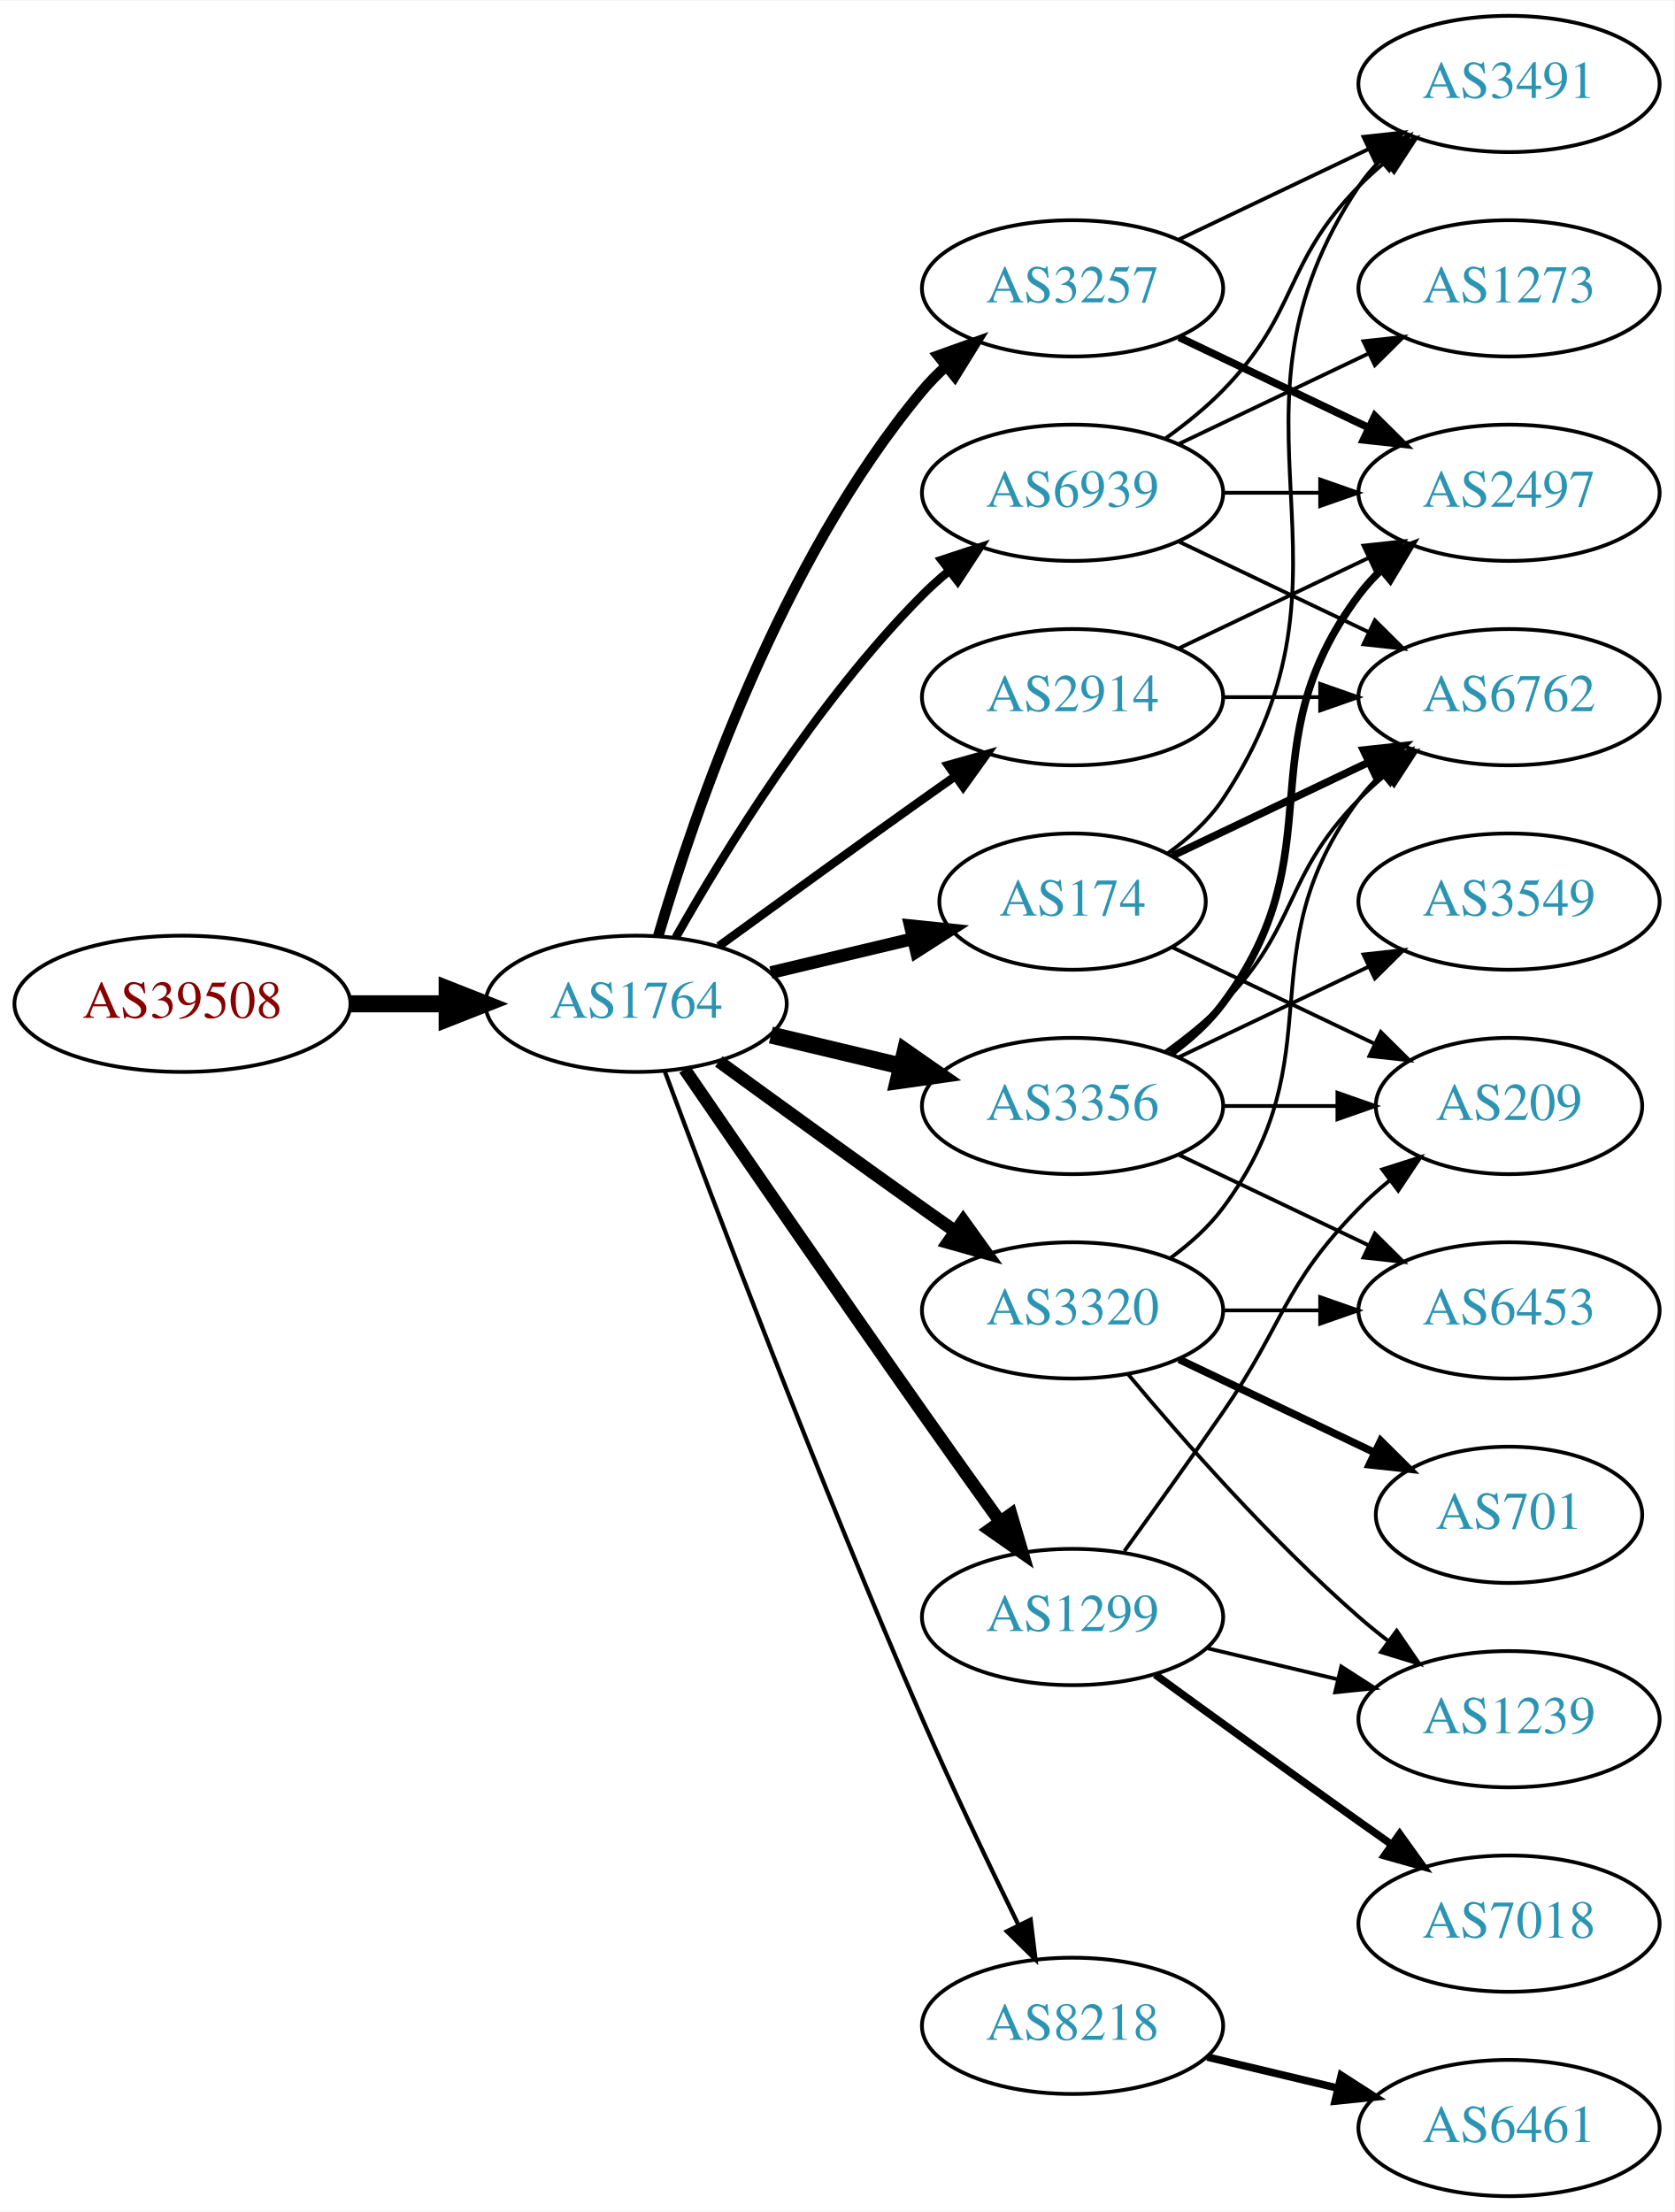
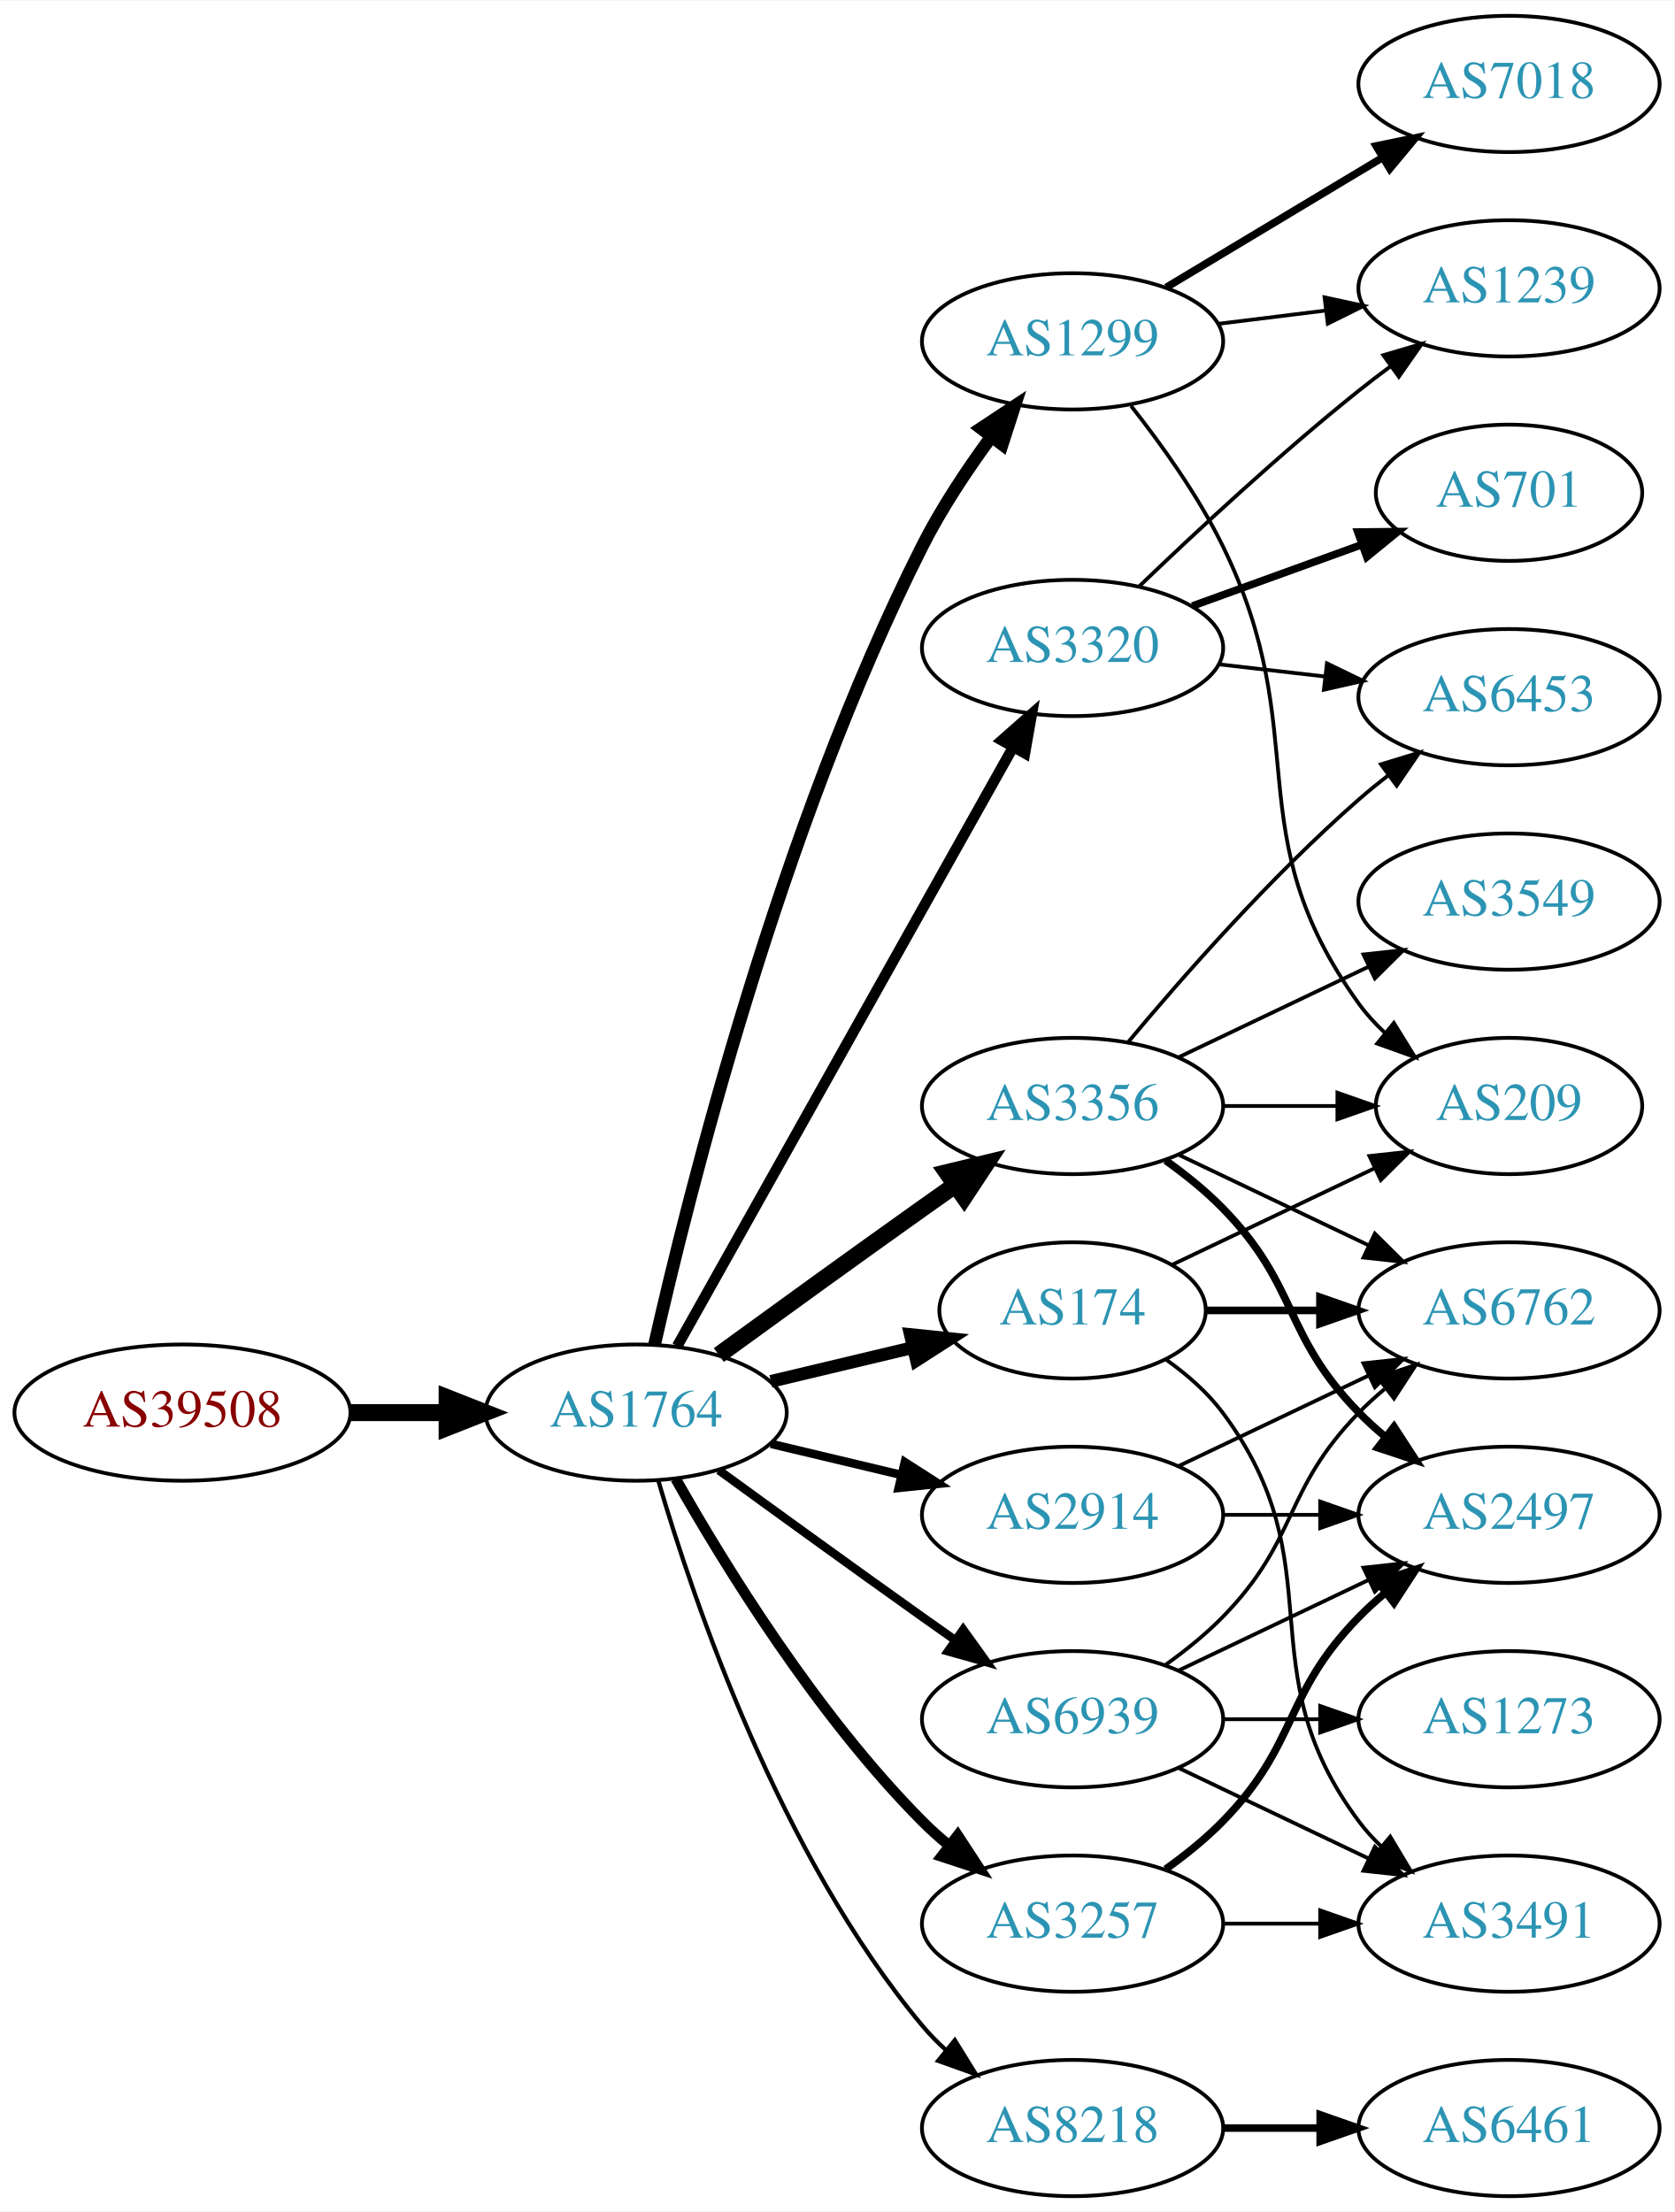
<svg xmlns="http://www.w3.org/2000/svg" xmlns:xlink="http://www.w3.org/1999/xlink" width="442pt" height="584pt" viewBox="0.00 0.00 442.27 584.00">
  <g id="graph0" class="graph" transform="scale(1 1) rotate(0) translate(4 580)">
    <polygon fill="white" stroke="none" points="-4,4 -4,-580 438.271,-580 438.271,4 -4,4" />
    <g id="node1" class="node">
      <g id="a_node1">
        <a xlink:href="/asn/39508" xlink:title="AS39508 ~ AXIANS ICT Austria GmbH [AT]">
-           <ellipse fill="#ffffff" stroke="black" cx="44.196" cy="-315" rx="44.393" ry="18" />
-           <text text-anchor="middle" x="44.196" y="-311.3" font-family="Times,serif" font-size="14.00" fill="#880000">AS39508</text>
+           <ellipse fill="#ffffff" stroke="black" cx="44.196" cy="-207" rx="44.393" ry="18" />
+           <text text-anchor="middle" x="44.196" y="-203.3" font-family="Times,serif" font-size="14.00" fill="#880000">AS39508</text>
        </a>
      </g>
    </g>
    <g id="node2" class="node">
      <g id="a_node2">
        <a xlink:href="/asn/1764" xlink:title="AS1764 ~ NEXTLAYER-AS [AT]">
-           <ellipse fill="#ffffff" stroke="black" cx="164.039" cy="-315" rx="39.794" ry="18" />
-           <text text-anchor="middle" x="164.039" y="-311.3" font-family="Times,serif" font-size="14.00" fill="#2c94b3">AS1764</text>
+           <ellipse fill="#ffffff" stroke="black" cx="164.039" cy="-207" rx="39.794" ry="18" />
+           <text text-anchor="middle" x="164.039" y="-203.3" font-family="Times,serif" font-size="14.00" fill="#2c94b3">AS1764</text>
        </a>
      </g>
    </g>
    <g id="edge1" class="edge">
-       <path fill="none" stroke="black" stroke-width="4.5" d="M88.407,-315C96.72,-315 105.482,-315 113.965,-315" />
-       <polygon fill="black" stroke="black" stroke-width="4.5" points="114.123,-318.938 124.123,-315 114.123,-311.063 114.123,-318.938" />
+       <path fill="none" stroke="black" stroke-width="4.5" d="M88.407,-207C96.72,-207 105.482,-207 113.965,-207" />
+       <polygon fill="black" stroke="black" stroke-width="4.5" points="114.123,-210.938 124.123,-207 114.123,-203.063 114.123,-210.938" />
    </g>
    <g id="node3" class="node">
      <g id="a_node3">
+         <a xlink:href="/asn/1299" xlink:title="AS1299 ~ Telia Carrier [EU]">
+           <ellipse fill="#ffffff" stroke="black" cx="279.332" cy="-490" rx="39.794" ry="18" />
+           <text text-anchor="middle" x="279.332" y="-486.3" font-family="Times,serif" font-size="14.00" fill="#2c94b3">AS1299</text>
+         </a>
+       </g>
+     </g>
+     <g id="edge2" class="edge">
+       <path fill="none" stroke="black" stroke-width="3.375" d="M168.908,-224.958C177.858,-264.555 202.137,-361.739 239.685,-436 244.679,-445.877 251.362,-455.94 257.765,-464.66" />
+       <polygon fill="black" stroke="black" stroke-width="3.375" points="255.168,-467.028 264.002,-472.877 260.744,-462.795 255.168,-467.028" />
+     </g>
+     <g id="node4" class="node">
+       <g id="a_node4">
+         <a xlink:href="/asn/3257" xlink:title="AS3257 ~ GTT [DE]">
+           <ellipse fill="#ffffff" stroke="black" cx="279.332" cy="-72" rx="39.794" ry="18" />
+           <text text-anchor="middle" x="279.332" y="-68.3" font-family="Times,serif" font-size="14.00" fill="#2c94b3">AS3257</text>
+         </a>
+       </g>
+     </g>
+     <g id="edge3" class="edge">
+       <path fill="none" stroke="black" stroke-width="2.812" d="M174.498,-189.51C187.28,-166.904 211.712,-127.114 239.685,-99 241.796,-96.879 244.092,-94.812 246.477,-92.829" />
+       <polygon fill="black" stroke="black" stroke-width="2.812" points="248.993,-95.31 254.793,-86.444 244.73,-89.758 248.993,-95.31" />
+     </g>
+     <g id="node5" class="node">
+       <g id="a_node5">
+         <a xlink:href="/asn/174" xlink:title="AS174 ~ Cogent Communications [US]">
+           <ellipse fill="#ffffff" stroke="black" cx="279.332" cy="-234" rx="35.194" ry="18" />
+           <text text-anchor="middle" x="279.332" y="-230.3" font-family="Times,serif" font-size="14.00" fill="#2c94b3">AS174</text>
+         </a>
+       </g>
+     </g>
+     <g id="edge4" class="edge">
+       <path fill="none" stroke="black" stroke-width="3.375" d="M199.646,-215.248C211.44,-218.058 224.745,-221.229 237.013,-224.153" />
+       <polygon fill="black" stroke="black" stroke-width="3.375" points="236.479,-227.624 247.018,-226.537 238.101,-220.814 236.479,-227.624" />
+     </g>
+     <g id="node6" class="node">
+       <g id="a_node6">
+         <a xlink:href="/asn/3320" xlink:title="AS3320 ~ DTAG [DE]">
+           <ellipse fill="#ffffff" stroke="black" cx="279.332" cy="-409" rx="39.794" ry="18" />
+           <text text-anchor="middle" x="279.332" y="-405.3" font-family="Times,serif" font-size="14.00" fill="#2c94b3">AS3320</text>
+         </a>
+       </g>
+     </g>
+     <g id="edge5" class="edge">
+       <path fill="none" stroke="black" stroke-width="2.812" d="M174.894,-224.573C194.864,-260.179 240.192,-340.998 263.652,-382.827" />
+       <polygon fill="black" stroke="black" stroke-width="2.812" points="260.635,-384.602 268.579,-391.612 266.74,-381.178 260.635,-384.602" />
+     </g>
+     <g id="node7" class="node">
+       <g id="a_node7">
+         <a xlink:href="/asn/2914" xlink:title="AS2914 ~ NTT America, Inc. [US]">
+           <ellipse fill="#ffffff" stroke="black" cx="279.332" cy="-180" rx="39.794" ry="18" />
+           <text text-anchor="middle" x="279.332" y="-176.3" font-family="Times,serif" font-size="14.00" fill="#2c94b3">AS2914</text>
+         </a>
+       </g>
+     </g>
+     <g id="edge6" class="edge">
+       <path fill="none" stroke="black" stroke-width="2.25" d="M199.646,-198.752C210.517,-196.162 222.671,-193.265 234.114,-190.538" />
+       <polygon fill="black" stroke="black" stroke-width="2.25" points="235.02,-193.92 243.936,-188.197 233.397,-187.111 235.02,-193.92" />
+     </g>
+     <g id="node8" class="node">
+       <g id="a_node8">
        <a xlink:href="/asn/3356" xlink:title="AS3356 ~ Level 3 Parent, LLC [US]">
          <ellipse fill="#ffffff" stroke="black" cx="279.332" cy="-288" rx="39.794" ry="18" />
          <text text-anchor="middle" x="279.332" y="-284.3" font-family="Times,serif" font-size="14.00" fill="#2c94b3">AS3356</text>
        </a>
      </g>
    </g>
-     <g id="edge2" class="edge">
-       <path fill="none" stroke="black" stroke-width="4.5" d="M199.646,-306.752C210.517,-304.162 222.671,-301.265 234.114,-298.538" />
-       <polygon fill="black" stroke="black" stroke-width="4.5" points="235.122,-302.346 243.936,-296.197 233.296,-294.685 235.122,-302.346" />
-     </g>
-     <g id="node4" class="node">
-       <g id="a_node4">
-         <a xlink:href="/asn/2914" xlink:title="AS2914 ~ NTT America, Inc. [US]">
-           <ellipse fill="#ffffff" stroke="black" cx="279.332" cy="-396" rx="39.794" ry="18" />
-           <text text-anchor="middle" x="279.332" y="-392.3" font-family="Times,serif" font-size="14.00" fill="#2c94b3">AS2914</text>
-         </a>
-       </g>
-     </g>
-     <g id="edge3" class="edge">
-       <path fill="none" stroke="black" stroke-width="2.25" d="M185.887,-330.222C200.821,-341.091 221.435,-356.025 239.685,-369 242.506,-371.005 245.449,-373.085 248.397,-375.159" />
-       <polygon fill="black" stroke="black" stroke-width="2.25" points="246.424,-378.05 256.621,-380.926 250.443,-372.319 246.424,-378.05" />
-     </g>
-     <g id="node5" class="node">
-       <g id="a_node5">
-         <a xlink:href="/asn/174" xlink:title="AS174 ~ Cogent Communications [US]">
-           <ellipse fill="#ffffff" stroke="black" cx="279.332" cy="-342" rx="35.194" ry="18" />
-           <text text-anchor="middle" x="279.332" y="-338.3" font-family="Times,serif" font-size="14.00" fill="#2c94b3">AS174</text>
-         </a>
-       </g>
-     </g>
-     <g id="edge4" class="edge">
-       <path fill="none" stroke="black" stroke-width="3.375" d="M199.646,-323.248C211.44,-326.058 224.745,-329.229 237.013,-332.153" />
-       <polygon fill="black" stroke="black" stroke-width="3.375" points="236.479,-335.624 247.018,-334.537 238.101,-328.814 236.479,-335.624" />
-     </g>
-     <g id="node6" class="node">
-       <g id="a_node6">
-         <a xlink:href="/asn/3257" xlink:title="AS3257 ~ GTT [DE]">
-           <ellipse fill="#ffffff" stroke="black" cx="279.332" cy="-504" rx="39.794" ry="18" />
-           <text text-anchor="middle" x="279.332" y="-500.3" font-family="Times,serif" font-size="14.00" fill="#2c94b3">AS3257</text>
-         </a>
-       </g>
-     </g>
-     <g id="edge5" class="edge">
-       <path fill="none" stroke="black" stroke-width="2.812" d="M169.913,-333.002C179.227,-364.844 202.043,-431.981 239.685,-477 241.555,-479.237 243.654,-481.374 245.88,-483.396" />
-       <polygon fill="black" stroke="black" stroke-width="2.812" points="243.823,-486.234 253.799,-489.804 248.227,-480.793 243.823,-486.234" />
-     </g>
-     <g id="node7" class="node">
-       <g id="a_node7">
-         <a xlink:href="/asn/1299" xlink:title="AS1299 ~ Telia Carrier [EU]">
-           <ellipse fill="#ffffff" stroke="black" cx="279.332" cy="-153" rx="39.794" ry="18" />
-           <text text-anchor="middle" x="279.332" y="-149.3" font-family="Times,serif" font-size="14.00" fill="#2c94b3">AS1299</text>
-         </a>
-       </g>
-     </g>
-     <g id="edge6" class="edge">
-       <path fill="none" stroke="black" stroke-width="3.375" d="M176.846,-297.731C191.489,-276.358 217.262,-238.88 239.685,-207 246.32,-197.567 253.67,-187.261 260.164,-178.205" />
-       <polygon fill="black" stroke="black" stroke-width="3.375" points="263.085,-180.138 266.076,-169.974 257.399,-176.054 263.085,-180.138" />
-     </g>
-     <g id="node8" class="node">
-       <g id="a_node8">
-         <a xlink:href="/asn/3320" xlink:title="AS3320 ~ DTAG [DE]">
-           <ellipse fill="#ffffff" stroke="black" cx="279.332" cy="-234" rx="39.794" ry="18" />
-           <text text-anchor="middle" x="279.332" y="-230.3" font-family="Times,serif" font-size="14.00" fill="#2c94b3">AS3320</text>
-         </a>
-       </g>
-     </g>
    <g id="edge7" class="edge">
-       <path fill="none" stroke="black" stroke-width="3.375" d="M185.887,-299.778C200.821,-288.909 221.435,-273.975 239.685,-261 242.506,-258.995 245.449,-256.915 248.397,-254.841" />
-       <polygon fill="black" stroke="black" stroke-width="3.375" points="250.443,-257.681 256.621,-249.074 246.424,-251.95 250.443,-257.681" />
+       <path fill="none" stroke="black" stroke-width="4.5" d="M185.887,-222.222C200.821,-233.091 221.435,-248.025 239.685,-261 242.506,-263.005 245.449,-265.085 248.397,-267.159" />
+       <polygon fill="black" stroke="black" stroke-width="4.5" points="246.173,-270.409 256.621,-272.926 250.694,-263.961 246.173,-270.409" />
    </g>
    <g id="node9" class="node">
      <g id="a_node9">
        <a xlink:href="/asn/8218" xlink:title="AS8218 ~ legacy Neotelecoms [FR]">
-           <ellipse fill="#ffffff" stroke="black" cx="279.332" cy="-45" rx="39.794" ry="18" />
-           <text text-anchor="middle" x="279.332" y="-41.3" font-family="Times,serif" font-size="14.00" fill="#2c94b3">AS8218</text>
+           <ellipse fill="#ffffff" stroke="black" cx="279.332" cy="-18" rx="39.794" ry="18" />
+           <text text-anchor="middle" x="279.332" y="-14.3" font-family="Times,serif" font-size="14.00" fill="#2c94b3">AS8218</text>
        </a>
      </g>
    </g>
    <g id="edge8" class="edge">
-       <path fill="none" stroke="black" stroke-width="1.125" d="M171.632,-297.113C184.176,-263.364 212.644,-188.104 239.685,-126 247.669,-107.663 257.363,-87.351 265.044,-71.654" />
-       <polygon fill="black" stroke="black" stroke-width="1.125" points="268.257,-73.053 269.534,-62.536 261.976,-69.961 268.257,-73.053" />
+       <path fill="none" stroke="black" stroke-width="1.125" d="M169.913,-188.998C179.227,-157.156 202.043,-90.019 239.685,-45 241.555,-42.763 243.654,-40.626 245.88,-38.604" />
+       <polygon fill="black" stroke="black" stroke-width="1.125" points="248.227,-41.208 253.799,-32.196 243.823,-35.766 248.227,-41.208" />
    </g>
    <g id="node10" class="node">
      <g id="a_node10">
        <a xlink:href="/asn/6939" xlink:title="AS6939 ~ Hurricane Electric LLC [US]">
-           <ellipse fill="#ffffff" stroke="black" cx="279.332" cy="-450" rx="39.794" ry="18" />
-           <text text-anchor="middle" x="279.332" y="-446.3" font-family="Times,serif" font-size="14.00" fill="#2c94b3">AS6939</text>
+           <ellipse fill="#ffffff" stroke="black" cx="279.332" cy="-126" rx="39.794" ry="18" />
+           <text text-anchor="middle" x="279.332" y="-122.3" font-family="Times,serif" font-size="14.00" fill="#2c94b3">AS6939</text>
        </a>
      </g>
    </g>
    <g id="edge9" class="edge">
-       <path fill="none" stroke="black" stroke-width="2.25" d="M174.498,-332.49C187.28,-355.096 211.712,-394.886 239.685,-423 241.796,-425.121 244.092,-427.188 246.477,-429.171" />
-       <polygon fill="black" stroke="black" stroke-width="2.25" points="244.73,-432.242 254.793,-435.556 248.993,-426.69 244.73,-432.242" />
+       <path fill="none" stroke="black" stroke-width="2.25" d="M185.887,-191.778C200.821,-180.909 221.435,-165.975 239.685,-153 242.506,-150.995 245.449,-148.915 248.397,-146.841" />
+       <polygon fill="black" stroke="black" stroke-width="2.25" points="250.443,-149.681 256.621,-141.074 246.424,-143.95 250.443,-149.681" />
+     </g>
+     <g id="node14" class="node">
+       <g id="a_node14">
+         <a xlink:href="/asn/209" xlink:title="AS209 ~ CenturyLink Communications, LLC [US]">
+           <ellipse fill="#ffffff" stroke="black" cx="394.625" cy="-288" rx="35.194" ry="18" />
+           <text text-anchor="middle" x="394.625" y="-284.3" font-family="Times,serif" font-size="14.00" fill="#2c94b3">AS209</text>
+         </a>
+       </g>
+     </g>
+     <g id="edge25" class="edge">
+       <path fill="none" stroke="black" d="M294.789,-472.941C302.829,-462.754 312.491,-449.254 318.978,-436 343.644,-385.605 322.146,-360.498 354.978,-315 356.942,-312.279 359.268,-309.737 361.79,-307.386" />
+       <polygon fill="black" stroke="black" points="364.206,-309.933 369.776,-300.921 359.801,-304.492 364.206,-309.933" />
+     </g>
+     <g id="node18" class="node">
+       <g id="a_node18">
+         <a xlink:href="/asn/7018" xlink:title="AS7018 ~ AT&amp;T Services, Inc. [US]">
+           <ellipse fill="#ffffff" stroke="black" cx="394.625" cy="-558" rx="39.794" ry="18" />
+           <text text-anchor="middle" x="394.625" y="-554.3" font-family="Times,serif" font-size="14.00" fill="#2c94b3">AS7018</text>
+         </a>
+       </g>
+     </g>
+     <g id="edge23" class="edge">
+       <path fill="none" stroke="black" stroke-width="2" d="M304.082,-504.255C320.698,-514.229 343.094,-527.671 361.331,-538.617" />
+       <polygon fill="black" stroke="black" stroke-width="2" points="359.531,-541.618 369.906,-543.764 363.133,-535.616 359.531,-541.618" />
+     </g>
+     <g id="node19" class="node">
+       <g id="a_node19">
+         <a xlink:href="/asn/1239" xlink:title="AS1239 ~ Sprint [US]">
+           <ellipse fill="#ffffff" stroke="black" cx="394.625" cy="-504" rx="39.794" ry="18" />
+           <text text-anchor="middle" x="394.625" y="-500.3" font-family="Times,serif" font-size="14.00" fill="#2c94b3">AS1239</text>
+         </a>
+       </g>
+     </g>
+     <g id="edge24" class="edge">
+       <path fill="none" stroke="black" d="M317.742,-494.623C326.83,-495.746 336.667,-496.962 346.152,-498.134" />
+       <polygon fill="black" stroke="black" points="345.9,-501.629 356.254,-499.382 346.758,-494.682 345.9,-501.629" />
    </g>
    <g id="node11" class="node">
      <g id="a_node11">
-         <a xlink:href="/asn/6762" xlink:title="AS6762 ~ TELECOM ITALIA SPARKLE S.p.A. [IT]">
-           <ellipse fill="#ffffff" stroke="black" cx="394.625" cy="-396" rx="39.794" ry="18" />
-           <text text-anchor="middle" x="394.625" y="-392.3" font-family="Times,serif" font-size="14.00" fill="#2c94b3">AS6762</text>
+         <a xlink:href="/asn/2497" xlink:title="AS2497 ~ Internet Initiative Japan Inc. [JP]">
+           <ellipse fill="#ffffff" stroke="black" cx="394.625" cy="-180" rx="39.794" ry="18" />
+           <text text-anchor="middle" x="394.625" y="-176.3" font-family="Times,serif" font-size="14.00" fill="#2c94b3">AS2497</text>
        </a>
      </g>
    </g>
    <g id="edge10" class="edge">
-       <path fill="none" stroke="black" d="M303.926,-302.389C309.182,-306.148 314.513,-310.437 318.978,-315 339.151,-335.617 334.806,-348.383 354.978,-369 357.071,-371.139 359.354,-373.218 361.731,-375.21" />
-       <polygon fill="black" stroke="black" points="359.974,-378.275 370.031,-381.611 364.249,-372.732 359.974,-378.275" />
+       <path fill="none" stroke="black" stroke-width="2" d="M303.926,-86.389C309.182,-90.148 314.513,-94.437 318.978,-99 339.151,-119.617 334.806,-132.383 354.978,-153 357.071,-155.139 359.354,-157.218 361.731,-159.21" />
+       <polygon fill="black" stroke="black" stroke-width="2" points="359.974,-162.275 370.031,-165.611 364.249,-156.732 359.974,-162.275" />
    </g>
    <g id="node12" class="node">
      <g id="a_node12">
-         <a xlink:href="/asn/2497" xlink:title="AS2497 ~ Internet Initiative Japan Inc. [JP]">
-           <ellipse fill="#ffffff" stroke="black" cx="394.625" cy="-450" rx="39.794" ry="18" />
-           <text text-anchor="middle" x="394.625" y="-446.3" font-family="Times,serif" font-size="14.00" fill="#2c94b3">AS2497</text>
+         <a xlink:href="/asn/3491" xlink:title="AS3491 ~ PCCW Global, Inc. [US]">
+           <ellipse fill="#ffffff" stroke="black" cx="394.625" cy="-72" rx="39.794" ry="18" />
+           <text text-anchor="middle" x="394.625" y="-68.3" font-family="Times,serif" font-size="14.00" fill="#2c94b3">AS3491</text>
        </a>
      </g>
    </g>
    <g id="edge11" class="edge">
-       <path fill="none" stroke="black" stroke-width="2" d="M305.262,-301.882C310.338,-305.611 315.256,-310.016 318.978,-315 349.249,-355.542 324.707,-382.458 354.978,-423 356.723,-425.336 358.73,-427.545 360.893,-429.617" />
-       <polygon fill="black" stroke="black" stroke-width="2" points="358.771,-432.405 368.694,-436.118 363.253,-427.027 358.771,-432.405" />
+       <path fill="none" stroke="black" d="M319.004,-72C327.207,-72 335.971,-72 344.503,-72" />
+       <polygon fill="black" stroke="black" points="344.742,-75.5 354.742,-72 344.742,-68.5 344.742,-75.5" />
+     </g>
+     <g id="edge14" class="edge">
+       <path fill="none" stroke="black" d="M304.058,-220.989C309.555,-217.081 314.963,-212.378 318.978,-207 349.249,-166.458 324.707,-139.542 354.978,-99 356.723,-96.664 358.73,-94.455 360.893,-92.383" />
+       <polygon fill="black" stroke="black" points="363.253,-94.973 368.694,-85.882 358.771,-89.595 363.253,-94.973" />
    </g>
    <g id="node13" class="node">
      <g id="a_node13">
+         <a xlink:href="/asn/6762" xlink:title="AS6762 ~ TELECOM ITALIA SPARKLE S.p.A. [IT]">
+           <ellipse fill="#ffffff" stroke="black" cx="394.625" cy="-234" rx="39.794" ry="18" />
+           <text text-anchor="middle" x="394.625" y="-230.3" font-family="Times,serif" font-size="14.00" fill="#2c94b3">AS6762</text>
+         </a>
+       </g>
+     </g>
+     <g id="edge15" class="edge">
+       <path fill="none" stroke="black" stroke-width="2" d="M314.631,-234C324.008,-234 334.358,-234 344.393,-234" />
+       <polygon fill="black" stroke="black" stroke-width="2" points="344.681,-237.5 354.681,-234 344.681,-230.5 344.681,-237.5" />
+     </g>
+     <g id="edge16" class="edge">
+       <path fill="none" stroke="black" d="M305.757,-246.119C321.5,-253.622 341.922,-263.356 359.115,-271.551" />
+       <polygon fill="black" stroke="black" points="357.751,-274.779 368.284,-275.922 360.763,-268.46 357.751,-274.779" />
+     </g>
+     <g id="node16" class="node">
+       <g id="a_node16">
        <a xlink:href="/asn/6453" xlink:title="AS6453 ~ TATA COMMUNICATIONS (AMERICA) INC [US]">
-           <ellipse fill="#ffffff" stroke="black" cx="394.625" cy="-234" rx="39.794" ry="18" />
-           <text text-anchor="middle" x="394.625" y="-230.3" font-family="Times,serif" font-size="14.00" fill="#2c94b3">AS6453</text>
-         </a>
-       </g>
+           <ellipse fill="#ffffff" stroke="black" cx="394.625" cy="-396" rx="39.794" ry="18" />
+           <text text-anchor="middle" x="394.625" y="-392.3" font-family="Times,serif" font-size="14.00" fill="#2c94b3">AS6453</text>
+         </a>
+       </g>
+     </g>
+     <g id="edge28" class="edge">
+       <path fill="none" stroke="black" d="M318.057,-404.671C327.038,-403.641 336.737,-402.528 346.094,-401.454" />
+       <polygon fill="black" stroke="black" points="346.529,-404.927 356.064,-400.31 345.731,-397.973 346.529,-404.927" />
+     </g>
+     <g id="edge26" class="edge">
+       <path fill="none" stroke="black" d="M296.975,-425.312C311.751,-439.51 334.164,-460.363 354.978,-477 357.681,-479.161 360.546,-481.344 363.444,-483.484" />
+       <polygon fill="black" stroke="black" points="361.436,-486.35 371.599,-489.344 365.521,-480.666 361.436,-486.35" />
+     </g>
+     <g id="node20" class="node">
+       <g id="a_node20">
+         <a xlink:href="/asn/701" xlink:title="AS701 ~ UUNET [US]">
+           <ellipse fill="#ffffff" stroke="black" cx="394.625" cy="-450" rx="35.194" ry="18" />
+           <text text-anchor="middle" x="394.625" y="-446.3" font-family="Times,serif" font-size="14.00" fill="#2c94b3">AS701</text>
+         </a>
+       </g>
+     </g>
+     <g id="edge27" class="edge">
+       <path fill="none" stroke="black" stroke-width="2" d="M310.99,-420.095C324.727,-425.067 341.068,-430.98 355.577,-436.231" />
+       <polygon fill="black" stroke="black" stroke-width="2" points="354.68,-439.628 365.275,-439.74 357.062,-433.046 354.68,-439.628" />
+     </g>
+     <g id="edge13" class="edge">
+       <path fill="none" stroke="black" d="M319.004,-180C327.207,-180 335.971,-180 344.503,-180" />
+       <polygon fill="black" stroke="black" points="344.742,-183.5 354.742,-180 344.742,-176.5 344.742,-183.5" />
    </g>
    <g id="edge12" class="edge">
+       <path fill="none" stroke="black" d="M307.468,-192.934C322.462,-200.081 341.283,-209.052 357.506,-216.785" />
+       <polygon fill="black" stroke="black" points="356.177,-220.028 366.71,-221.171 359.188,-213.709 356.177,-220.028" />
+     </g>
+     <g id="edge17" class="edge">
+       <path fill="none" stroke="black" stroke-width="2" d="M303.926,-273.611C309.182,-269.852 314.513,-265.563 318.978,-261 339.151,-240.383 334.806,-227.617 354.978,-207 357.071,-204.861 359.354,-202.782 361.731,-200.79" />
+       <polygon fill="black" stroke="black" stroke-width="2" points="364.249,-203.268 370.031,-194.389 359.974,-197.725 364.249,-203.268" />
+     </g>
+     <g id="edge19" class="edge">
      <path fill="none" stroke="black" d="M307.468,-275.066C322.462,-267.919 341.283,-258.948 357.506,-251.215" />
      <polygon fill="black" stroke="black" points="359.188,-254.291 366.71,-246.829 356.177,-247.972 359.188,-254.291" />
    </g>
-     <g id="node14" class="node">
-       <g id="a_node14">
+     <g id="edge21" class="edge">
+       <path fill="none" stroke="black" d="M319.004,-288C328.709,-288 339.2,-288 349.163,-288" />
+       <polygon fill="black" stroke="black" points="349.299,-291.5 359.299,-288 349.299,-284.5 349.299,-291.5" />
+     </g>
+     <g id="node15" class="node">
+       <g id="a_node15">
        <a xlink:href="/asn/3549" xlink:title="AS3549 ~ Level 3 Parent, LLC [US]">
          <ellipse fill="#ffffff" stroke="black" cx="394.625" cy="-342" rx="39.794" ry="18" />
          <text text-anchor="middle" x="394.625" y="-338.3" font-family="Times,serif" font-size="14.00" fill="#2c94b3">AS3549</text>
        </a>
      </g>
    </g>
-     <g id="edge13" class="edge">
+     <g id="edge18" class="edge">
      <path fill="none" stroke="black" d="M307.468,-300.934C322.462,-308.081 341.283,-317.052 357.506,-324.785" />
      <polygon fill="black" stroke="black" points="356.177,-328.028 366.71,-329.171 359.188,-321.709 356.177,-328.028" />
    </g>
-     <g id="node15" class="node">
-       <g id="a_node15">
-         <a xlink:href="/asn/209" xlink:title="AS209 ~ CenturyLink Communications, LLC [US]">
-           <ellipse fill="#ffffff" stroke="black" cx="394.625" cy="-288" rx="35.194" ry="18" />
-           <text text-anchor="middle" x="394.625" y="-284.3" font-family="Times,serif" font-size="14.00" fill="#2c94b3">AS209</text>
-         </a>
-       </g>
-     </g>
-     <g id="edge14" class="edge">
-       <path fill="none" stroke="black" d="M319.004,-288C328.709,-288 339.2,-288 349.163,-288" />
-       <polygon fill="black" stroke="black" points="349.299,-291.5 359.299,-288 349.299,-284.5 349.299,-291.5" />
-     </g>
-     <g id="edge27" class="edge">
-       <path fill="none" stroke="black" d="M319.004,-396C327.207,-396 335.971,-396 344.503,-396" />
-       <polygon fill="black" stroke="black" points="344.742,-399.5 354.742,-396 344.742,-392.5 344.742,-399.5" />
-     </g>
-     <g id="edge28" class="edge">
-       <path fill="none" stroke="black" d="M307.468,-408.934C322.462,-416.081 341.283,-425.052 357.506,-432.785" />
-       <polygon fill="black" stroke="black" points="356.177,-436.028 366.71,-437.171 359.188,-429.709 356.177,-436.028" />
-     </g>
-     <g id="edge25" class="edge">
-       <path fill="none" stroke="black" stroke-width="2" d="M305.757,-354.119C321.059,-361.413 340.783,-370.814 357.665,-378.86" />
-       <polygon fill="black" stroke="black" stroke-width="2" points="356.172,-382.026 366.705,-383.169 359.184,-375.707 356.172,-382.026" />
-     </g>
-     <g id="edge26" class="edge">
-       <path fill="none" stroke="black" d="M305.757,-329.881C321.5,-322.378 341.922,-312.644 359.115,-304.449" />
-       <polygon fill="black" stroke="black" points="360.763,-307.54 368.284,-300.078 357.751,-301.221 360.763,-307.54" />
-     </g>
-     <g id="node16" class="node">
-       <g id="a_node16">
-         <a xlink:href="/asn/3491" xlink:title="AS3491 ~ PCCW Global, Inc. [US]">
-           <ellipse fill="#ffffff" stroke="black" cx="394.625" cy="-558" rx="39.794" ry="18" />
-           <text text-anchor="middle" x="394.625" y="-554.3" font-family="Times,serif" font-size="14.00" fill="#2c94b3">AS3491</text>
-         </a>
-       </g>
-     </g>
-     <g id="edge24" class="edge">
-       <path fill="none" stroke="black" d="M304.449,-354.734C309.938,-358.648 315.245,-363.423 318.978,-369 360.003,-430.294 313.954,-469.706 354.978,-531 356.6,-533.423 358.519,-535.695 360.621,-537.81" />
-       <polygon fill="black" stroke="black" points="358.434,-540.546 368.306,-544.393 362.988,-535.229 358.434,-540.546" />
-     </g>
-     <g id="edge16" class="edge">
-       <path fill="none" stroke="black" stroke-width="2" d="M307.468,-491.066C322.462,-483.919 341.283,-474.948 357.506,-467.215" />
-       <polygon fill="black" stroke="black" stroke-width="2" points="359.188,-470.291 366.71,-462.829 356.177,-463.972 359.188,-470.291" />
-     </g>
-     <g id="edge15" class="edge">
-       <path fill="none" stroke="black" d="M307.468,-516.934C322.462,-524.081 341.283,-533.052 357.506,-540.785" />
-       <polygon fill="black" stroke="black" points="356.177,-544.028 366.71,-545.171 359.188,-537.709 356.177,-544.028" />
-     </g>
-     <g id="edge19" class="edge">
-       <path fill="none" stroke="black" d="M293.011,-170.406C300.626,-180.937 310.459,-194.67 318.978,-207 335.374,-230.731 334.806,-240.383 354.978,-261 357.457,-263.534 360.204,-265.983 363.056,-268.304" />
-       <polygon fill="black" stroke="black" points="361.148,-271.248 371.242,-274.468 365.359,-265.657 361.148,-271.248" />
+     <g id="edge20" class="edge">
+       <path fill="none" stroke="black" d="M293.962,-304.817C308.244,-321.929 331.791,-348.745 354.978,-369 357.444,-371.154 360.082,-373.294 362.78,-375.372" />
+       <polygon fill="black" stroke="black" points="360.805,-378.264 370.934,-381.37 364.953,-372.625 360.805,-378.264" />
    </g>
    <g id="node17" class="node">
      <g id="a_node17">
-         <a xlink:href="/asn/7018" xlink:title="AS7018 ~ AT&amp;T Services, Inc. [US]">
-           <ellipse fill="#ffffff" stroke="black" cx="394.625" cy="-72" rx="39.794" ry="18" />
-           <text text-anchor="middle" x="394.625" y="-68.3" font-family="Times,serif" font-size="14.00" fill="#2c94b3">AS7018</text>
-         </a>
-       </g>
-     </g>
-     <g id="edge17" class="edge">
-       <path fill="none" stroke="black" stroke-width="2" d="M301.18,-137.778C316.114,-126.909 336.727,-111.975 354.978,-99 357.799,-96.995 360.742,-94.915 363.69,-92.841" />
-       <polygon fill="black" stroke="black" stroke-width="2" points="365.736,-95.681 371.914,-87.074 361.717,-89.95 365.736,-95.681" />
-     </g>
-     <g id="node18" class="node">
-       <g id="a_node18">
-         <a xlink:href="/asn/1239" xlink:title="AS1239 ~ Sprint [US]">
-           <ellipse fill="#ffffff" stroke="black" cx="394.625" cy="-126" rx="39.794" ry="18" />
-           <text text-anchor="middle" x="394.625" y="-122.3" font-family="Times,serif" font-size="14.00" fill="#2c94b3">AS1239</text>
-         </a>
-       </g>
-     </g>
-     <g id="edge18" class="edge">
-       <path fill="none" stroke="black" d="M314.939,-144.752C325.81,-142.162 337.964,-139.265 349.407,-136.538" />
-       <polygon fill="black" stroke="black" points="350.313,-139.92 359.229,-134.197 348.69,-133.111 350.313,-139.92" />
-     </g>
-     <g id="edge22" class="edge">
-       <path fill="none" stroke="black" d="M305.262,-247.882C310.338,-251.611 315.256,-256.016 318.978,-261 349.249,-301.542 324.707,-328.458 354.978,-369 356.723,-371.336 358.73,-373.545 360.893,-375.617" />
-       <polygon fill="black" stroke="black" points="358.771,-378.405 368.694,-382.118 363.253,-373.027 358.771,-378.405" />
-     </g>
-     <g id="edge23" class="edge">
-       <path fill="none" stroke="black" d="M319.004,-234C327.207,-234 335.971,-234 344.503,-234" />
-       <polygon fill="black" stroke="black" points="344.742,-237.5 354.742,-234 344.742,-230.5 344.742,-237.5" />
-     </g>
-     <g id="edge20" class="edge">
-       <path fill="none" stroke="black" d="M293.962,-217.183C308.244,-200.071 331.791,-173.255 354.978,-153 357.444,-150.846 360.082,-148.706 362.78,-146.628" />
-       <polygon fill="black" stroke="black" points="364.953,-149.375 370.934,-140.63 360.805,-143.736 364.953,-149.375" />
-     </g>
-     <g id="node19" class="node">
-       <g id="a_node19">
-         <a xlink:href="/asn/701" xlink:title="AS701 ~ UUNET [US]">
-           <ellipse fill="#ffffff" stroke="black" cx="394.625" cy="-180" rx="35.194" ry="18" />
-           <text text-anchor="middle" x="394.625" y="-176.3" font-family="Times,serif" font-size="14.00" fill="#2c94b3">AS701</text>
-         </a>
-       </g>
-     </g>
-     <g id="edge21" class="edge">
-       <path fill="none" stroke="black" stroke-width="2" d="M307.468,-221.066C322.9,-213.71 342.385,-204.423 358.92,-196.541" />
-       <polygon fill="black" stroke="black" stroke-width="2" points="360.741,-199.551 368.262,-192.089 357.729,-193.232 360.741,-199.551" />
-     </g>
-     <g id="node20" class="node">
-       <g id="a_node20">
        <a xlink:href="/asn/6461" xlink:title="AS6461 ~ Zayo Bandwidth [US]">
          <ellipse fill="#ffffff" stroke="black" cx="394.625" cy="-18" rx="39.794" ry="18" />
          <text text-anchor="middle" x="394.625" y="-14.3" font-family="Times,serif" font-size="14.00" fill="#2c94b3">AS6461</text>
        </a>
      </g>
    </g>
-     <g id="edge29" class="edge">
-       <path fill="none" stroke="black" stroke-width="2" d="M314.939,-36.752C325.81,-34.162 337.964,-31.265 349.407,-28.538" />
-       <polygon fill="black" stroke="black" stroke-width="2" points="350.313,-31.92 359.229,-26.197 348.69,-25.111 350.313,-31.92" />
+     <g id="edge22" class="edge">
+       <path fill="none" stroke="black" stroke-width="2" d="M319.004,-18C327.207,-18 335.971,-18 344.503,-18" />
+       <polygon fill="black" stroke="black" stroke-width="2" points="344.742,-21.5 354.742,-18 344.742,-14.5 344.742,-21.5" />
+     </g>
+     <g id="edge31" class="edge">
+       <path fill="none" stroke="black" d="M307.468,-138.934C322.462,-146.081 341.283,-155.052 357.506,-162.785" />
+       <polygon fill="black" stroke="black" points="356.177,-166.028 366.71,-167.171 359.188,-159.709 356.177,-166.028" />
    </g>
    <g id="edge30" class="edge">
-       <path fill="none" stroke="black" d="M307.468,-437.066C322.462,-429.919 341.283,-420.948 357.506,-413.215" />
-       <polygon fill="black" stroke="black" points="359.188,-416.291 366.71,-408.829 356.177,-409.972 359.188,-416.291" />
+       <path fill="none" stroke="black" d="M307.468,-113.066C322.462,-105.919 341.283,-96.948 357.506,-89.215" />
+       <polygon fill="black" stroke="black" points="359.188,-92.291 366.71,-84.829 356.177,-85.972 359.188,-92.291" />
    </g>
    <g id="edge32" class="edge">
-       <path fill="none" stroke="black" d="M319.004,-450C327.207,-450 335.971,-450 344.503,-450" />
-       <polygon fill="black" stroke="black" points="344.742,-453.5 354.742,-450 344.742,-446.5 344.742,-453.5" />
-     </g>
-     <g id="edge31" class="edge">
-       <path fill="none" stroke="black" d="M303.926,-464.389C309.182,-468.148 314.513,-472.437 318.978,-477 339.151,-497.617 334.806,-510.383 354.978,-531 357.071,-533.139 359.354,-535.218 361.731,-537.21" />
-       <polygon fill="black" stroke="black" points="359.974,-540.275 370.031,-543.611 364.249,-534.732 359.974,-540.275" />
+       <path fill="none" stroke="black" d="M303.926,-140.389C309.182,-144.148 314.513,-148.437 318.978,-153 339.151,-173.617 334.806,-186.383 354.978,-207 357.071,-209.139 359.354,-211.218 361.731,-213.21" />
+       <polygon fill="black" stroke="black" points="359.974,-216.275 370.031,-219.611 364.249,-210.732 359.974,-216.275" />
    </g>
    <g id="node21" class="node">
      <g id="a_node21">
        <a xlink:href="/asn/1273" xlink:title="AS1273 ~ Vodafone Group PLC [EU]">
-           <ellipse fill="#ffffff" stroke="black" cx="394.625" cy="-504" rx="39.794" ry="18" />
-           <text text-anchor="middle" x="394.625" y="-500.3" font-family="Times,serif" font-size="14.00" fill="#2c94b3">AS1273</text>
-         </a>
-       </g>
-     </g>
-     <g id="edge33" class="edge">
-       <path fill="none" stroke="black" d="M307.468,-462.934C322.462,-470.081 341.283,-479.052 357.506,-486.785" />
-       <polygon fill="black" stroke="black" points="356.177,-490.028 366.71,-491.171 359.188,-483.709 356.177,-490.028" />
+           <ellipse fill="#ffffff" stroke="black" cx="394.625" cy="-126" rx="39.794" ry="18" />
+           <text text-anchor="middle" x="394.625" y="-122.3" font-family="Times,serif" font-size="14.00" fill="#2c94b3">AS1273</text>
+         </a>
+       </g>
+     </g>
+     <g id="edge29" class="edge">
+       <path fill="none" stroke="black" d="M319.004,-126C327.207,-126 335.971,-126 344.503,-126" />
+       <polygon fill="black" stroke="black" points="344.742,-129.5 354.742,-126 344.742,-122.5 344.742,-129.5" />
    </g>
  </g>
</svg>
